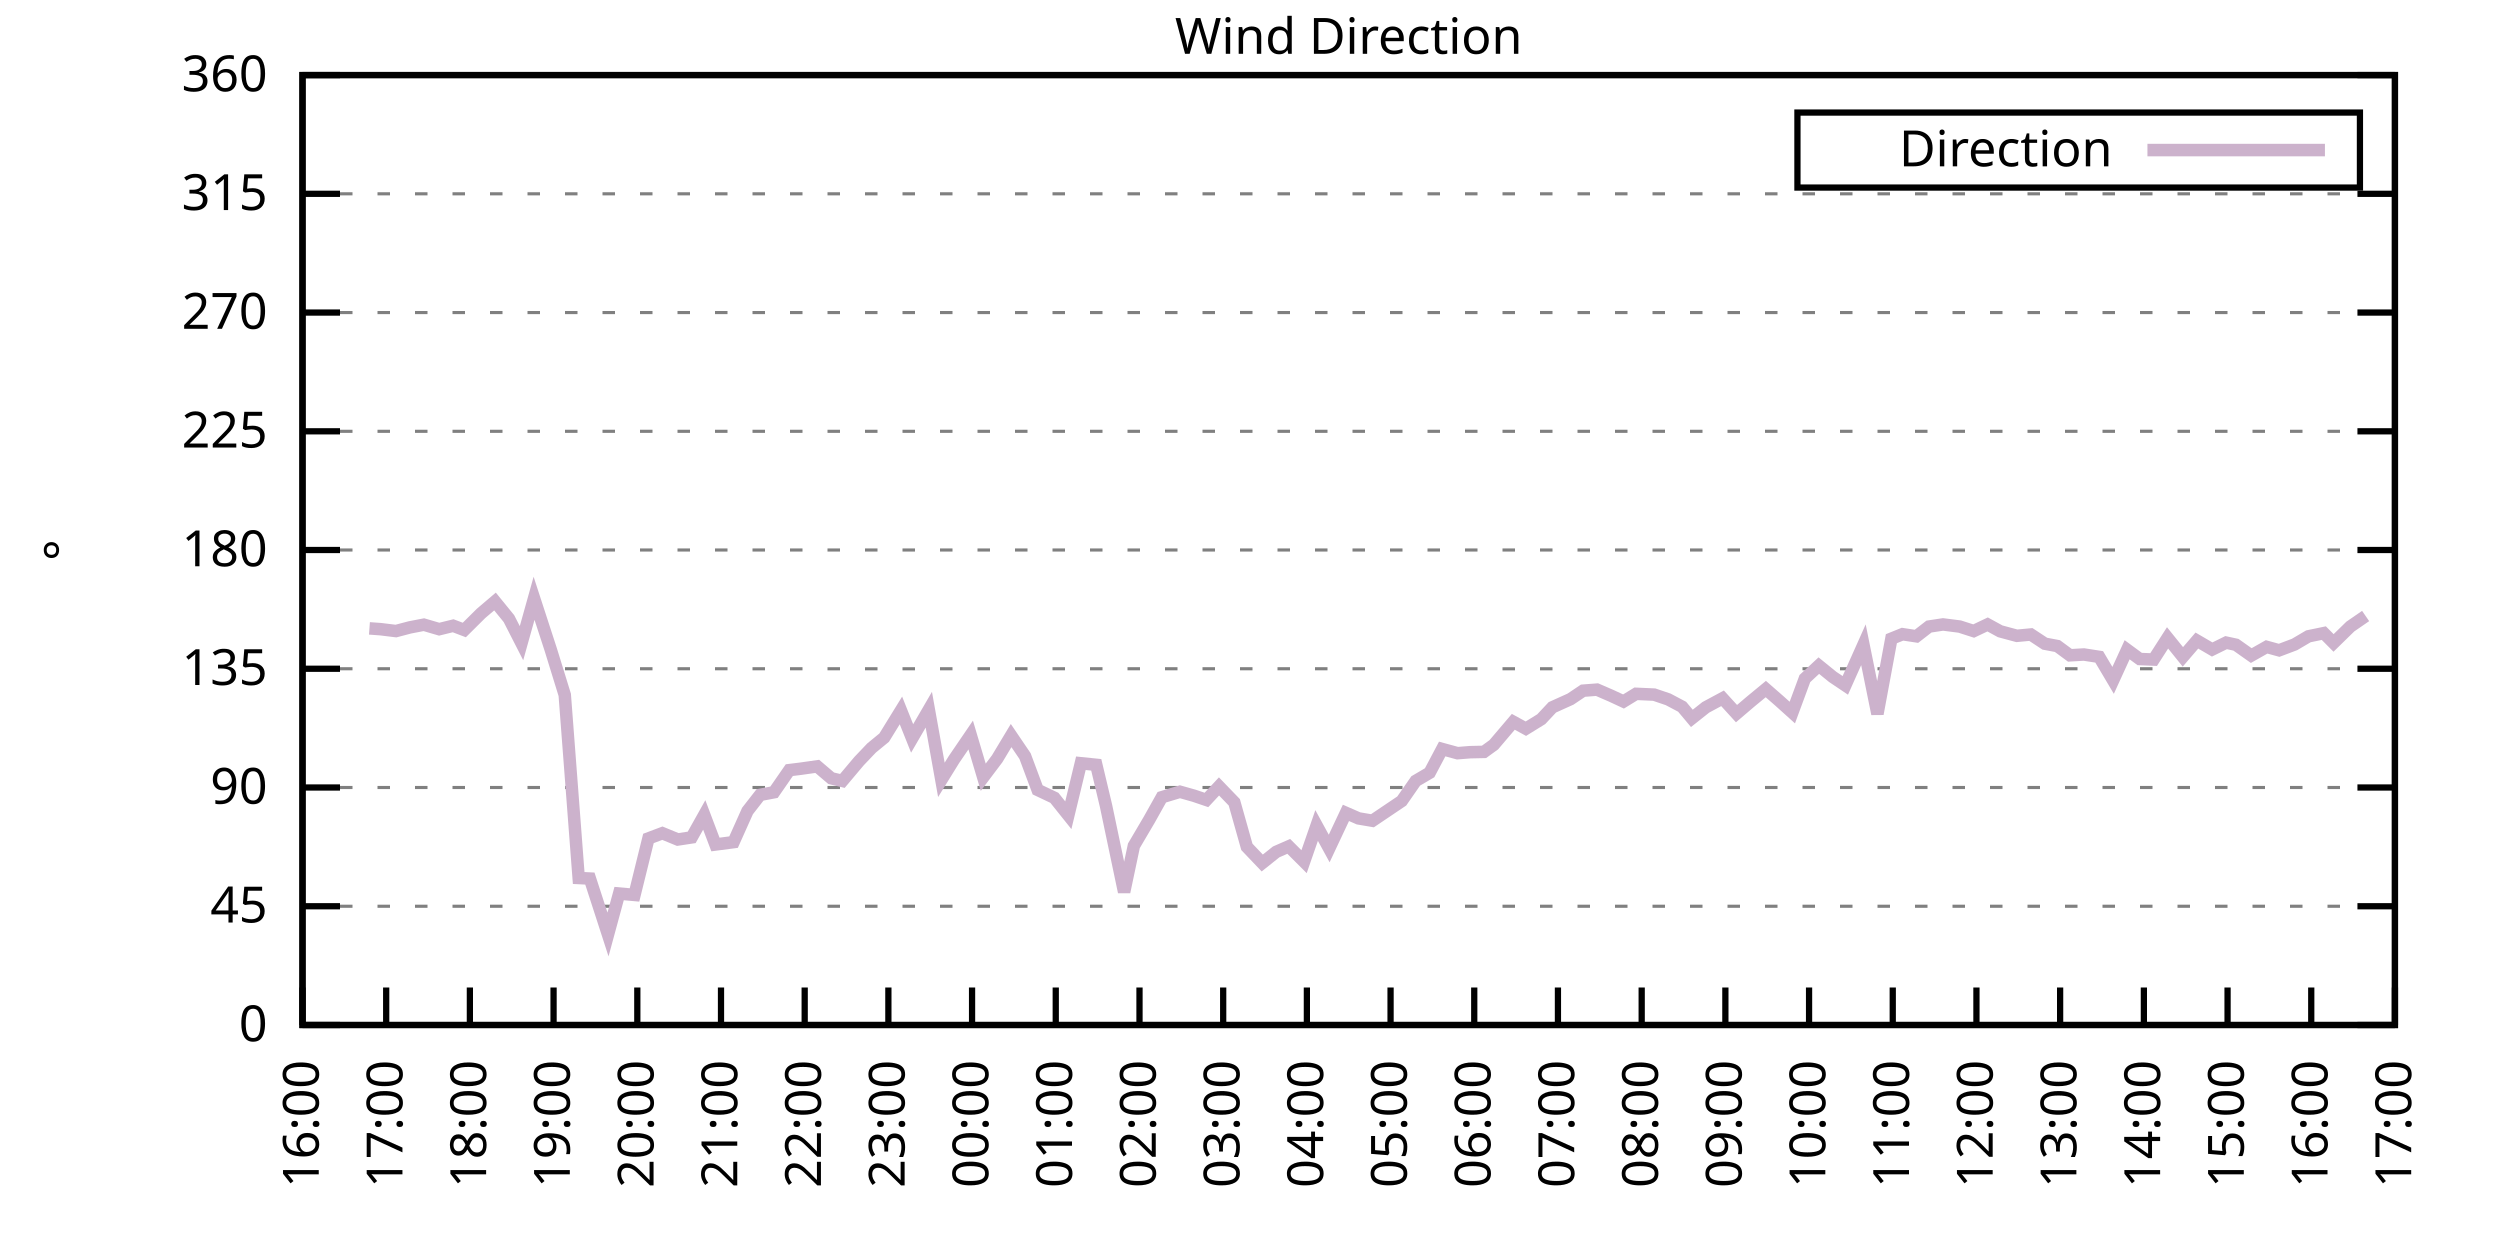
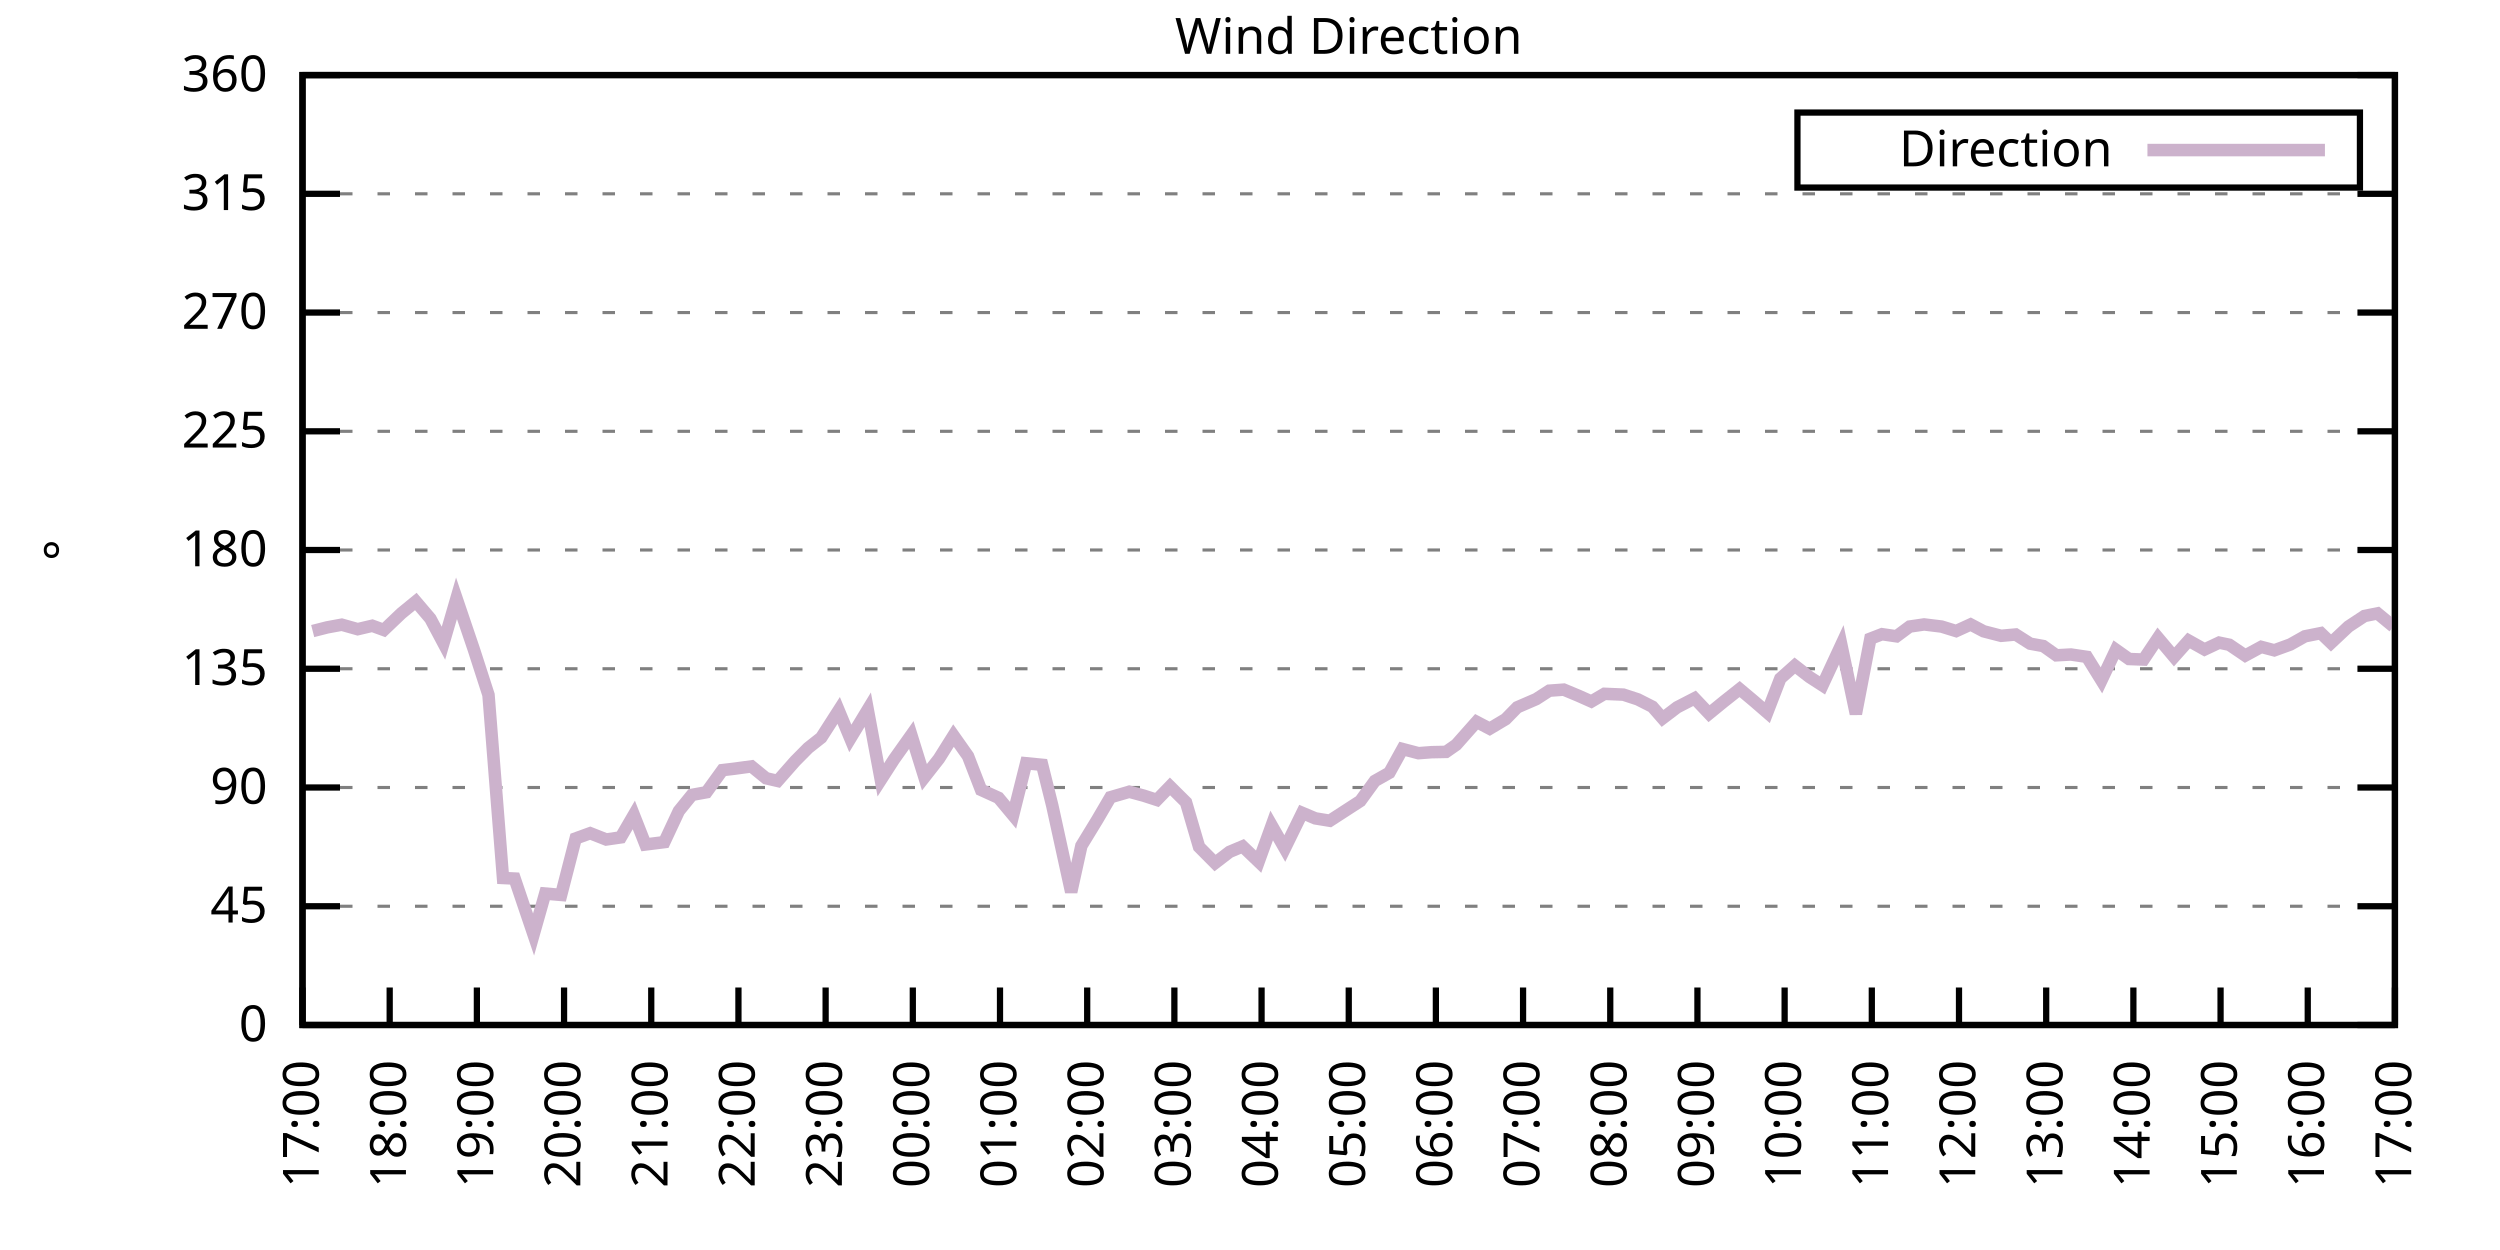
<svg xmlns="http://www.w3.org/2000/svg" xmlns:xlink="http://www.w3.org/1999/xlink" width="400" height="200" viewBox="0 0 400 200">
  <g id="gnuplot_canvas">
    <rect x="0" y="0" width="400" height="200" fill="none" />
    <defs>
      <circle id="gpDot" r="0.5" stroke-width="0.5" stroke="currentColor" />
      <path id="gpPt0" stroke-width="0.333" stroke="currentColor" d="M-1,0 h2 M0,-1 v2" />
      <path id="gpPt1" stroke-width="0.333" stroke="currentColor" d="M-1,-1 L1,1 M1,-1 L-1,1" />
      <path id="gpPt2" stroke-width="0.333" stroke="currentColor" d="M-1,0 L1,0 M0,-1 L0,1 M-1,-1 L1,1 M-1,1 L1,-1" />
      <rect id="gpPt3" stroke-width="0.333" stroke="currentColor" x="-1" y="-1" width="2" height="2" />
      <rect id="gpPt4" stroke-width="0.333" stroke="currentColor" fill="currentColor" x="-1" y="-1" width="2" height="2" />
      <circle id="gpPt5" stroke-width="0.333" stroke="currentColor" cx="0" cy="0" r="1" />
      <use xlink:href="#gpPt5" id="gpPt6" fill="currentColor" stroke="none" />
      <path id="gpPt7" stroke-width="0.333" stroke="currentColor" d="M0,-1.33 L-1.33,0.67 L1.33,0.67 z" />
      <use xlink:href="#gpPt7" id="gpPt8" fill="currentColor" stroke="none" />
      <use xlink:href="#gpPt7" id="gpPt9" stroke="currentColor" transform="rotate(180)" />
      <use xlink:href="#gpPt9" id="gpPt10" fill="currentColor" stroke="none" />
      <use xlink:href="#gpPt3" id="gpPt11" stroke="currentColor" transform="rotate(45)" />
      <use xlink:href="#gpPt11" id="gpPt12" fill="currentColor" stroke="none" />
      <path id="gpPt13" stroke-width="0.333" stroke="currentColor" d="M0,1.330 L1.265,0.411 L0.782,-1.067 L-0.782,-1.076 L-1.265,0.411 z" />
      <use xlink:href="#gpPt13" id="gpPt14" fill="currentColor" stroke="none" />
      <filter id="textbox" filterUnits="objectBoundingBox" x="0" y="0" height="1" width="1">
        <feFlood flood-color="white" flood-opacity="1" result="bgnd" />
        <feComposite in="SourceGraphic" in2="bgnd" operator="atop" />
      </filter>
      <filter id="greybox" filterUnits="objectBoundingBox" x="0" y="0" height="1" width="1">
        <feFlood flood-color="lightgrey" flood-opacity="1" result="grey" />
        <feComposite in="SourceGraphic" in2="grey" operator="atop" />
      </filter>
    </defs>
    <g fill="none" color="white" stroke="currentColor" stroke-width="1.00" stroke-linecap="butt" stroke-linejoin="miter">
</g>
    <g fill="none" color="black" stroke="currentColor" stroke-width="1.00" stroke-linecap="butt" stroke-linejoin="miter">
      <g stroke="none" shape-rendering="crispEdges">
        <polygon fill="rgb(255, 255, 255)" points="48.40,164.00 383.18,164.00 383.18,12.02 48.40,12.02 " />
      </g>
    </g>
    <g fill="none" color="black" stroke="currentColor" stroke-width="1.00" stroke-linecap="butt" stroke-linejoin="miter">
</g>
    <g fill="none" color="black" stroke="black" stroke-width="0.50" stroke-linecap="butt" stroke-linejoin="miter">
</g>
    <g fill="none" color="gray" stroke="currentColor" stroke-width="0.50" stroke-linecap="butt" stroke-linejoin="miter">
      <path stroke="gray" stroke-dasharray="2,4" class="gridline" d="M48.40,164.00 L383.19,164.00  " />
    </g>
    <g fill="none" color="gray" stroke="gray" stroke-width="1.00" stroke-linecap="butt" stroke-linejoin="miter">
</g>
    <g fill="none" color="black" stroke="currentColor" stroke-width="1.00" stroke-linecap="butt" stroke-linejoin="miter">
      <path stroke="black" d="M48.40,164.00 L54.40,164.00 M383.19,164.00 L377.19,164.00  " />
      <g transform="translate(42.80,166.60)" stroke="none" fill="black" font-family="Sans" font-size="8.00" text-anchor="end">
        <text>
          <tspan font-family="Sans"> 0</tspan>
        </text>
      </g>
    </g>
    <g fill="none" color="black" stroke="currentColor" stroke-width="1.00" stroke-linecap="butt" stroke-linejoin="miter">
</g>
    <g fill="none" color="black" stroke="black" stroke-width="0.50" stroke-linecap="butt" stroke-linejoin="miter">
</g>
    <g fill="none" color="gray" stroke="currentColor" stroke-width="0.50" stroke-linecap="butt" stroke-linejoin="miter">
      <path stroke="gray" stroke-dasharray="2,4" class="gridline" d="M48.40,145.00 L383.19,145.00  " />
    </g>
    <g fill="none" color="gray" stroke="gray" stroke-width="1.00" stroke-linecap="butt" stroke-linejoin="miter">
</g>
    <g fill="none" color="black" stroke="currentColor" stroke-width="1.00" stroke-linecap="butt" stroke-linejoin="miter">
      <path stroke="black" d="M48.40,145.00 L54.40,145.00 M383.19,145.00 L377.19,145.00  " />
      <g transform="translate(42.80,147.60)" stroke="none" fill="black" font-family="Sans" font-size="8.00" text-anchor="end">
        <text>
          <tspan font-family="Sans"> 45</tspan>
        </text>
      </g>
    </g>
    <g fill="none" color="black" stroke="currentColor" stroke-width="1.00" stroke-linecap="butt" stroke-linejoin="miter">
</g>
    <g fill="none" color="black" stroke="black" stroke-width="0.50" stroke-linecap="butt" stroke-linejoin="miter">
</g>
    <g fill="none" color="gray" stroke="currentColor" stroke-width="0.50" stroke-linecap="butt" stroke-linejoin="miter">
      <path stroke="gray" stroke-dasharray="2,4" class="gridline" d="M48.40,126.00 L383.19,126.00  " />
    </g>
    <g fill="none" color="gray" stroke="gray" stroke-width="1.00" stroke-linecap="butt" stroke-linejoin="miter">
</g>
    <g fill="none" color="black" stroke="currentColor" stroke-width="1.00" stroke-linecap="butt" stroke-linejoin="miter">
      <path stroke="black" d="M48.40,126.00 L54.40,126.00 M383.19,126.00 L377.19,126.00  " />
      <g transform="translate(42.80,128.60)" stroke="none" fill="black" font-family="Sans" font-size="8.00" text-anchor="end">
        <text>
          <tspan font-family="Sans"> 90</tspan>
        </text>
      </g>
    </g>
    <g fill="none" color="black" stroke="currentColor" stroke-width="1.00" stroke-linecap="butt" stroke-linejoin="miter">
</g>
    <g fill="none" color="black" stroke="black" stroke-width="0.50" stroke-linecap="butt" stroke-linejoin="miter">
</g>
    <g fill="none" color="gray" stroke="currentColor" stroke-width="0.50" stroke-linecap="butt" stroke-linejoin="miter">
      <path stroke="gray" stroke-dasharray="2,4" class="gridline" d="M48.40,107.00 L383.19,107.00  " />
    </g>
    <g fill="none" color="gray" stroke="gray" stroke-width="1.00" stroke-linecap="butt" stroke-linejoin="miter">
</g>
    <g fill="none" color="black" stroke="currentColor" stroke-width="1.00" stroke-linecap="butt" stroke-linejoin="miter">
      <path stroke="black" d="M48.40,107.00 L54.40,107.00 M383.19,107.00 L377.19,107.00  " />
      <g transform="translate(42.80,109.60)" stroke="none" fill="black" font-family="Sans" font-size="8.00" text-anchor="end">
        <text>
          <tspan font-family="Sans"> 135</tspan>
        </text>
      </g>
    </g>
    <g fill="none" color="black" stroke="currentColor" stroke-width="1.00" stroke-linecap="butt" stroke-linejoin="miter">
</g>
    <g fill="none" color="black" stroke="black" stroke-width="0.50" stroke-linecap="butt" stroke-linejoin="miter">
</g>
    <g fill="none" color="gray" stroke="currentColor" stroke-width="0.50" stroke-linecap="butt" stroke-linejoin="miter">
      <path stroke="gray" stroke-dasharray="2,4" class="gridline" d="M48.40,88.00 L383.19,88.00  " />
    </g>
    <g fill="none" color="gray" stroke="gray" stroke-width="1.00" stroke-linecap="butt" stroke-linejoin="miter">
</g>
    <g fill="none" color="black" stroke="currentColor" stroke-width="1.00" stroke-linecap="butt" stroke-linejoin="miter">
      <path stroke="black" d="M48.40,88.00 L54.40,88.00 M383.19,88.00 L377.19,88.00  " />
      <g transform="translate(42.80,90.60)" stroke="none" fill="black" font-family="Sans" font-size="8.00" text-anchor="end">
        <text>
          <tspan font-family="Sans"> 180</tspan>
        </text>
      </g>
    </g>
    <g fill="none" color="black" stroke="currentColor" stroke-width="1.00" stroke-linecap="butt" stroke-linejoin="miter">
</g>
    <g fill="none" color="black" stroke="black" stroke-width="0.50" stroke-linecap="butt" stroke-linejoin="miter">
</g>
    <g fill="none" color="gray" stroke="currentColor" stroke-width="0.50" stroke-linecap="butt" stroke-linejoin="miter">
      <path stroke="gray" stroke-dasharray="2,4" class="gridline" d="M48.40,69.01 L383.19,69.01  " />
    </g>
    <g fill="none" color="gray" stroke="gray" stroke-width="1.00" stroke-linecap="butt" stroke-linejoin="miter">
</g>
    <g fill="none" color="black" stroke="currentColor" stroke-width="1.00" stroke-linecap="butt" stroke-linejoin="miter">
      <path stroke="black" d="M48.40,69.01 L54.40,69.01 M383.19,69.01 L377.19,69.01  " />
      <g transform="translate(42.80,71.61)" stroke="none" fill="black" font-family="Sans" font-size="8.00" text-anchor="end">
        <text>
          <tspan font-family="Sans"> 225</tspan>
        </text>
      </g>
    </g>
    <g fill="none" color="black" stroke="currentColor" stroke-width="1.00" stroke-linecap="butt" stroke-linejoin="miter">
</g>
    <g fill="none" color="black" stroke="black" stroke-width="0.50" stroke-linecap="butt" stroke-linejoin="miter">
</g>
    <g fill="none" color="gray" stroke="currentColor" stroke-width="0.50" stroke-linecap="butt" stroke-linejoin="miter">
      <path stroke="gray" stroke-dasharray="2,4" class="gridline" d="M48.40,50.01 L383.19,50.01  " />
    </g>
    <g fill="none" color="gray" stroke="gray" stroke-width="1.00" stroke-linecap="butt" stroke-linejoin="miter">
</g>
    <g fill="none" color="black" stroke="currentColor" stroke-width="1.00" stroke-linecap="butt" stroke-linejoin="miter">
      <path stroke="black" d="M48.40,50.01 L54.40,50.01 M383.19,50.01 L377.19,50.01  " />
      <g transform="translate(42.80,52.61)" stroke="none" fill="black" font-family="Sans" font-size="8.00" text-anchor="end">
        <text>
          <tspan font-family="Sans"> 270</tspan>
        </text>
      </g>
    </g>
    <g fill="none" color="black" stroke="currentColor" stroke-width="1.00" stroke-linecap="butt" stroke-linejoin="miter">
</g>
    <g fill="none" color="black" stroke="black" stroke-width="0.50" stroke-linecap="butt" stroke-linejoin="miter">
</g>
    <g fill="none" color="gray" stroke="currentColor" stroke-width="0.50" stroke-linecap="butt" stroke-linejoin="miter">
      <path stroke="gray" stroke-dasharray="2,4" class="gridline" d="M48.40,31.01 L383.19,31.01  " />
    </g>
    <g fill="none" color="gray" stroke="gray" stroke-width="1.00" stroke-linecap="butt" stroke-linejoin="miter">
</g>
    <g fill="none" color="black" stroke="currentColor" stroke-width="1.00" stroke-linecap="butt" stroke-linejoin="miter">
      <path stroke="black" d="M48.40,31.01 L54.40,31.01 M383.19,31.01 L377.19,31.01  " />
      <g transform="translate(42.80,33.61)" stroke="none" fill="black" font-family="Sans" font-size="8.00" text-anchor="end">
        <text>
          <tspan font-family="Sans"> 315</tspan>
        </text>
      </g>
    </g>
    <g fill="none" color="black" stroke="currentColor" stroke-width="1.00" stroke-linecap="butt" stroke-linejoin="miter">
</g>
    <g fill="none" color="black" stroke="black" stroke-width="0.50" stroke-linecap="butt" stroke-linejoin="miter">
</g>
    <g fill="none" color="gray" stroke="currentColor" stroke-width="0.50" stroke-linecap="butt" stroke-linejoin="miter">
      <path stroke="gray" stroke-dasharray="2,4" class="gridline" d="M48.40,12.01 L383.19,12.01  " />
    </g>
    <g fill="none" color="gray" stroke="gray" stroke-width="1.00" stroke-linecap="butt" stroke-linejoin="miter">
</g>
    <g fill="none" color="black" stroke="currentColor" stroke-width="1.00" stroke-linecap="butt" stroke-linejoin="miter">
      <path stroke="black" d="M48.40,12.01 L54.40,12.01 M383.19,12.01 L377.19,12.01  " />
      <g transform="translate(42.80,14.61)" stroke="none" fill="black" font-family="Sans" font-size="8.00" text-anchor="end">
        <text>
          <tspan font-family="Sans"> 360</tspan>
        </text>
      </g>
    </g>
    <g fill="none" color="black" stroke="currentColor" stroke-width="1.00" stroke-linecap="butt" stroke-linejoin="miter">
      <path stroke="black" d="M48.40,164.00 L48.40,158.00  " />
      <g transform="translate(51.00,169.60) rotate(270.00)" stroke="none" fill="black" font-family="Sans" font-size="8.00" text-anchor="end">
        <text>
-           <tspan font-family="Sans">16:00</tspan>
-         </text>
-       </g>
-     </g>
-     <g fill="none" color="black" stroke="currentColor" stroke-width="1.00" stroke-linecap="butt" stroke-linejoin="miter">
-       <path stroke="black" d="M61.79,164.00 L61.79,158.00  " />
-       <g transform="translate(64.39,169.60) rotate(270.00)" stroke="none" fill="black" font-family="Sans" font-size="8.00" text-anchor="end">
-         <text>
          <tspan font-family="Sans">17:00</tspan>
        </text>
      </g>
    </g>
    <g fill="none" color="black" stroke="currentColor" stroke-width="1.00" stroke-linecap="butt" stroke-linejoin="miter">
-       <path stroke="black" d="M75.18,164.00 L75.18,158.00  " />
-       <g transform="translate(77.78,169.60) rotate(270.00)" stroke="none" fill="black" font-family="Sans" font-size="8.00" text-anchor="end">
+       <path stroke="black" d="M62.35,164.00 L62.35,158.00  " />
+       <g transform="translate(64.95,169.60) rotate(270.00)" stroke="none" fill="black" font-family="Sans" font-size="8.00" text-anchor="end">
        <text>
          <tspan font-family="Sans">18:00</tspan>
        </text>
      </g>
    </g>
    <g fill="none" color="black" stroke="currentColor" stroke-width="1.00" stroke-linecap="butt" stroke-linejoin="miter">
-       <path stroke="black" d="M88.57,164.00 L88.57,158.00  " />
-       <g transform="translate(91.17,169.60) rotate(270.00)" stroke="none" fill="black" font-family="Sans" font-size="8.00" text-anchor="end">
+       <path stroke="black" d="M76.30,164.00 L76.30,158.00  " />
+       <g transform="translate(78.90,169.60) rotate(270.00)" stroke="none" fill="black" font-family="Sans" font-size="8.00" text-anchor="end">
        <text>
          <tspan font-family="Sans">19:00</tspan>
        </text>
      </g>
    </g>
    <g fill="none" color="black" stroke="currentColor" stroke-width="1.00" stroke-linecap="butt" stroke-linejoin="miter">
-       <path stroke="black" d="M101.97,164.00 L101.97,158.00  " />
-       <g transform="translate(104.57,169.60) rotate(270.00)" stroke="none" fill="black" font-family="Sans" font-size="8.00" text-anchor="end">
+       <path stroke="black" d="M90.25,164.00 L90.25,158.00  " />
+       <g transform="translate(92.85,169.60) rotate(270.00)" stroke="none" fill="black" font-family="Sans" font-size="8.00" text-anchor="end">
        <text>
          <tspan font-family="Sans">20:00</tspan>
        </text>
      </g>
    </g>
    <g fill="none" color="black" stroke="currentColor" stroke-width="1.00" stroke-linecap="butt" stroke-linejoin="miter">
-       <path stroke="black" d="M115.36,164.00 L115.36,158.00  " />
-       <g transform="translate(117.96,169.60) rotate(270.00)" stroke="none" fill="black" font-family="Sans" font-size="8.00" text-anchor="end">
+       <path stroke="black" d="M104.20,164.00 L104.20,158.00  " />
+       <g transform="translate(106.80,169.60) rotate(270.00)" stroke="none" fill="black" font-family="Sans" font-size="8.00" text-anchor="end">
        <text>
          <tspan font-family="Sans">21:00</tspan>
        </text>
      </g>
    </g>
    <g fill="none" color="black" stroke="currentColor" stroke-width="1.00" stroke-linecap="butt" stroke-linejoin="miter">
-       <path stroke="black" d="M128.75,164.00 L128.75,158.00  " />
-       <g transform="translate(131.35,169.60) rotate(270.00)" stroke="none" fill="black" font-family="Sans" font-size="8.00" text-anchor="end">
+       <path stroke="black" d="M118.15,164.00 L118.15,158.00  " />
+       <g transform="translate(120.75,169.60) rotate(270.00)" stroke="none" fill="black" font-family="Sans" font-size="8.00" text-anchor="end">
        <text>
          <tspan font-family="Sans">22:00</tspan>
        </text>
      </g>
    </g>
    <g fill="none" color="black" stroke="currentColor" stroke-width="1.00" stroke-linecap="butt" stroke-linejoin="miter">
-       <path stroke="black" d="M142.14,164.00 L142.14,158.00  " />
-       <g transform="translate(144.74,169.60) rotate(270.00)" stroke="none" fill="black" font-family="Sans" font-size="8.00" text-anchor="end">
+       <path stroke="black" d="M132.10,164.00 L132.10,158.00  " />
+       <g transform="translate(134.70,169.60) rotate(270.00)" stroke="none" fill="black" font-family="Sans" font-size="8.00" text-anchor="end">
        <text>
          <tspan font-family="Sans">23:00</tspan>
        </text>
      </g>
    </g>
    <g fill="none" color="black" stroke="currentColor" stroke-width="1.00" stroke-linecap="butt" stroke-linejoin="miter">
-       <path stroke="black" d="M155.53,164.00 L155.53,158.00  " />
-       <g transform="translate(158.13,169.60) rotate(270.00)" stroke="none" fill="black" font-family="Sans" font-size="8.00" text-anchor="end">
+       <path stroke="black" d="M146.05,164.00 L146.05,158.00  " />
+       <g transform="translate(148.65,169.60) rotate(270.00)" stroke="none" fill="black" font-family="Sans" font-size="8.00" text-anchor="end">
        <text>
          <tspan font-family="Sans">00:00</tspan>
        </text>
      </g>
    </g>
    <g fill="none" color="black" stroke="currentColor" stroke-width="1.00" stroke-linecap="butt" stroke-linejoin="miter">
-       <path stroke="black" d="M168.92,164.00 L168.92,158.00  " />
-       <g transform="translate(171.52,169.60) rotate(270.00)" stroke="none" fill="black" font-family="Sans" font-size="8.00" text-anchor="end">
+       <path stroke="black" d="M160.00,164.00 L160.00,158.00  " />
+       <g transform="translate(162.60,169.60) rotate(270.00)" stroke="none" fill="black" font-family="Sans" font-size="8.00" text-anchor="end">
        <text>
          <tspan font-family="Sans">01:00</tspan>
        </text>
      </g>
    </g>
    <g fill="none" color="black" stroke="currentColor" stroke-width="1.00" stroke-linecap="butt" stroke-linejoin="miter">
-       <path stroke="black" d="M182.32,164.00 L182.32,158.00  " />
-       <g transform="translate(184.92,169.60) rotate(270.00)" stroke="none" fill="black" font-family="Sans" font-size="8.00" text-anchor="end">
+       <path stroke="black" d="M173.95,164.00 L173.95,158.00  " />
+       <g transform="translate(176.55,169.60) rotate(270.00)" stroke="none" fill="black" font-family="Sans" font-size="8.00" text-anchor="end">
        <text>
          <tspan font-family="Sans">02:00</tspan>
        </text>
      </g>
    </g>
    <g fill="none" color="black" stroke="currentColor" stroke-width="1.00" stroke-linecap="butt" stroke-linejoin="miter">
-       <path stroke="black" d="M195.71,164.00 L195.71,158.00  " />
-       <g transform="translate(198.31,169.60) rotate(270.00)" stroke="none" fill="black" font-family="Sans" font-size="8.00" text-anchor="end">
+       <path stroke="black" d="M187.90,164.00 L187.90,158.00  " />
+       <g transform="translate(190.50,169.60) rotate(270.00)" stroke="none" fill="black" font-family="Sans" font-size="8.00" text-anchor="end">
        <text>
          <tspan font-family="Sans">03:00</tspan>
        </text>
      </g>
    </g>
    <g fill="none" color="black" stroke="currentColor" stroke-width="1.00" stroke-linecap="butt" stroke-linejoin="miter">
-       <path stroke="black" d="M209.10,164.00 L209.10,158.00  " />
-       <g transform="translate(211.70,169.60) rotate(270.00)" stroke="none" fill="black" font-family="Sans" font-size="8.00" text-anchor="end">
+       <path stroke="black" d="M201.85,164.00 L201.85,158.00  " />
+       <g transform="translate(204.45,169.60) rotate(270.00)" stroke="none" fill="black" font-family="Sans" font-size="8.00" text-anchor="end">
        <text>
          <tspan font-family="Sans">04:00</tspan>
        </text>
      </g>
    </g>
    <g fill="none" color="black" stroke="currentColor" stroke-width="1.00" stroke-linecap="butt" stroke-linejoin="miter">
-       <path stroke="black" d="M222.49,164.00 L222.49,158.00  " />
-       <g transform="translate(225.09,169.60) rotate(270.00)" stroke="none" fill="black" font-family="Sans" font-size="8.00" text-anchor="end">
+       <path stroke="black" d="M215.80,164.00 L215.80,158.00  " />
+       <g transform="translate(218.40,169.60) rotate(270.00)" stroke="none" fill="black" font-family="Sans" font-size="8.00" text-anchor="end">
        <text>
          <tspan font-family="Sans">05:00</tspan>
        </text>
      </g>
    </g>
    <g fill="none" color="black" stroke="currentColor" stroke-width="1.00" stroke-linecap="butt" stroke-linejoin="miter">
-       <path stroke="black" d="M235.88,164.00 L235.88,158.00  " />
-       <g transform="translate(238.48,169.60) rotate(270.00)" stroke="none" fill="black" font-family="Sans" font-size="8.00" text-anchor="end">
+       <path stroke="black" d="M229.74,164.00 L229.74,158.00  " />
+       <g transform="translate(232.34,169.60) rotate(270.00)" stroke="none" fill="black" font-family="Sans" font-size="8.00" text-anchor="end">
        <text>
          <tspan font-family="Sans">06:00</tspan>
        </text>
      </g>
    </g>
    <g fill="none" color="black" stroke="currentColor" stroke-width="1.00" stroke-linecap="butt" stroke-linejoin="miter">
-       <path stroke="black" d="M249.27,164.00 L249.27,158.00  " />
-       <g transform="translate(251.87,169.60) rotate(270.00)" stroke="none" fill="black" font-family="Sans" font-size="8.00" text-anchor="end">
+       <path stroke="black" d="M243.69,164.00 L243.69,158.00  " />
+       <g transform="translate(246.29,169.60) rotate(270.00)" stroke="none" fill="black" font-family="Sans" font-size="8.00" text-anchor="end">
        <text>
          <tspan font-family="Sans">07:00</tspan>
        </text>
      </g>
    </g>
    <g fill="none" color="black" stroke="currentColor" stroke-width="1.00" stroke-linecap="butt" stroke-linejoin="miter">
-       <path stroke="black" d="M262.67,164.00 L262.67,158.00  " />
-       <g transform="translate(265.27,169.60) rotate(270.00)" stroke="none" fill="black" font-family="Sans" font-size="8.00" text-anchor="end">
+       <path stroke="black" d="M257.64,164.00 L257.64,158.00  " />
+       <g transform="translate(260.24,169.60) rotate(270.00)" stroke="none" fill="black" font-family="Sans" font-size="8.00" text-anchor="end">
        <text>
          <tspan font-family="Sans">08:00</tspan>
        </text>
      </g>
    </g>
    <g fill="none" color="black" stroke="currentColor" stroke-width="1.00" stroke-linecap="butt" stroke-linejoin="miter">
-       <path stroke="black" d="M276.06,164.00 L276.06,158.00  " />
-       <g transform="translate(278.66,169.60) rotate(270.00)" stroke="none" fill="black" font-family="Sans" font-size="8.00" text-anchor="end">
+       <path stroke="black" d="M271.59,164.00 L271.59,158.00  " />
+       <g transform="translate(274.19,169.60) rotate(270.00)" stroke="none" fill="black" font-family="Sans" font-size="8.00" text-anchor="end">
        <text>
          <tspan font-family="Sans">09:00</tspan>
        </text>
      </g>
    </g>
    <g fill="none" color="black" stroke="currentColor" stroke-width="1.00" stroke-linecap="butt" stroke-linejoin="miter">
-       <path stroke="black" d="M289.45,164.00 L289.45,158.00  " />
-       <g transform="translate(292.05,169.60) rotate(270.00)" stroke="none" fill="black" font-family="Sans" font-size="8.00" text-anchor="end">
+       <path stroke="black" d="M285.54,164.00 L285.54,158.00  " />
+       <g transform="translate(288.14,169.60) rotate(270.00)" stroke="none" fill="black" font-family="Sans" font-size="8.00" text-anchor="end">
        <text>
          <tspan font-family="Sans">10:00</tspan>
        </text>
      </g>
    </g>
    <g fill="none" color="black" stroke="currentColor" stroke-width="1.00" stroke-linecap="butt" stroke-linejoin="miter">
-       <path stroke="black" d="M302.84,164.00 L302.84,158.00  " />
-       <g transform="translate(305.44,169.60) rotate(270.00)" stroke="none" fill="black" font-family="Sans" font-size="8.00" text-anchor="end">
+       <path stroke="black" d="M299.49,164.00 L299.49,158.00  " />
+       <g transform="translate(302.09,169.60) rotate(270.00)" stroke="none" fill="black" font-family="Sans" font-size="8.00" text-anchor="end">
        <text>
          <tspan font-family="Sans">11:00</tspan>
        </text>
      </g>
    </g>
    <g fill="none" color="black" stroke="currentColor" stroke-width="1.00" stroke-linecap="butt" stroke-linejoin="miter">
-       <path stroke="black" d="M316.23,164.00 L316.23,158.00  " />
-       <g transform="translate(318.83,169.60) rotate(270.00)" stroke="none" fill="black" font-family="Sans" font-size="8.00" text-anchor="end">
+       <path stroke="black" d="M313.44,164.00 L313.44,158.00  " />
+       <g transform="translate(316.04,169.60) rotate(270.00)" stroke="none" fill="black" font-family="Sans" font-size="8.00" text-anchor="end">
        <text>
          <tspan font-family="Sans">12:00</tspan>
        </text>
      </g>
    </g>
    <g fill="none" color="black" stroke="currentColor" stroke-width="1.00" stroke-linecap="butt" stroke-linejoin="miter">
-       <path stroke="black" d="M329.62,164.00 L329.62,158.00  " />
-       <g transform="translate(332.22,169.60) rotate(270.00)" stroke="none" fill="black" font-family="Sans" font-size="8.00" text-anchor="end">
+       <path stroke="black" d="M327.39,164.00 L327.39,158.00  " />
+       <g transform="translate(329.99,169.60) rotate(270.00)" stroke="none" fill="black" font-family="Sans" font-size="8.00" text-anchor="end">
        <text>
          <tspan font-family="Sans">13:00</tspan>
        </text>
      </g>
    </g>
    <g fill="none" color="black" stroke="currentColor" stroke-width="1.00" stroke-linecap="butt" stroke-linejoin="miter">
-       <path stroke="black" d="M343.02,164.00 L343.02,158.00  " />
-       <g transform="translate(345.62,169.60) rotate(270.00)" stroke="none" fill="black" font-family="Sans" font-size="8.00" text-anchor="end">
+       <path stroke="black" d="M341.34,164.00 L341.34,158.00  " />
+       <g transform="translate(343.94,169.60) rotate(270.00)" stroke="none" fill="black" font-family="Sans" font-size="8.00" text-anchor="end">
        <text>
          <tspan font-family="Sans">14:00</tspan>
        </text>
      </g>
    </g>
    <g fill="none" color="black" stroke="currentColor" stroke-width="1.00" stroke-linecap="butt" stroke-linejoin="miter">
-       <path stroke="black" d="M356.41,164.00 L356.41,158.00  " />
-       <g transform="translate(359.01,169.60) rotate(270.00)" stroke="none" fill="black" font-family="Sans" font-size="8.00" text-anchor="end">
+       <path stroke="black" d="M355.29,164.00 L355.29,158.00  " />
+       <g transform="translate(357.89,169.60) rotate(270.00)" stroke="none" fill="black" font-family="Sans" font-size="8.00" text-anchor="end">
        <text>
          <tspan font-family="Sans">15:00</tspan>
        </text>
      </g>
    </g>
    <g fill="none" color="black" stroke="currentColor" stroke-width="1.00" stroke-linecap="butt" stroke-linejoin="miter">
-       <path stroke="black" d="M369.80,164.00 L369.80,158.00  " />
-       <g transform="translate(372.40,169.60) rotate(270.00)" stroke="none" fill="black" font-family="Sans" font-size="8.00" text-anchor="end">
+       <path stroke="black" d="M369.24,164.00 L369.24,158.00  " />
+       <g transform="translate(371.84,169.60) rotate(270.00)" stroke="none" fill="black" font-family="Sans" font-size="8.00" text-anchor="end">
        <text>
          <tspan font-family="Sans">16:00</tspan>
        </text>
      </g>
    </g>
    <g fill="none" color="black" stroke="currentColor" stroke-width="1.00" stroke-linecap="butt" stroke-linejoin="miter">
      <path stroke="black" d="M383.19,164.00 L383.19,158.00  " />
      <g transform="translate(385.79,169.60) rotate(270.00)" stroke="none" fill="black" font-family="Sans" font-size="8.00" text-anchor="end">
        <text>
          <tspan font-family="Sans">17:00</tspan>
        </text>
      </g>
    </g>
    <g fill="none" color="black" stroke="currentColor" stroke-width="1.00" stroke-linecap="butt" stroke-linejoin="miter">
</g>
    <g fill="none" color="black" stroke="currentColor" stroke-width="1.00" stroke-linecap="butt" stroke-linejoin="miter">
      <path stroke="black" d="M48.40,12.01 L48.40,164.00 L383.19,164.00 L383.19,12.01 L48.40,12.01 Z  " />
    </g>
    <g fill="none" color="black" stroke="currentColor" stroke-width="1.00" stroke-linecap="butt" stroke-linejoin="miter">
</g>
    <g fill="none" color="black" stroke="currentColor" stroke-width="1.00" stroke-linecap="butt" stroke-linejoin="miter">
      <path stroke="black" d="M287.59,30.01 L287.59,18.01 L377.59,18.01 L377.59,30.01 L287.59,30.01 Z  " />
    </g>
    <g id="Wind_direction_plot_1">
      <g fill="none" color="white" stroke="black" stroke-width="2.00" stroke-linecap="butt" stroke-linejoin="miter">
</g>
      <g fill="none" color="black" stroke="currentColor" stroke-width="2.00" stroke-linecap="butt" stroke-linejoin="miter">
        <g transform="translate(337.99,26.61)" stroke="none" fill="black" font-family="Sans" font-size="8.00" text-anchor="end">
          <text>
            <tspan font-family="Sans">Direction</tspan>
          </text>
        </g>
      </g>
      <g fill="none" color="black" stroke="currentColor" stroke-width="2.00" stroke-linecap="butt" stroke-linejoin="miter">
-         <path stroke="rgb(204, 178, 204)" d="M343.59,24.01 L371.99,24.01 M59.11,100.54 L60.90,100.67 L63.35,100.97 L65.59,100.38 L67.82,99.95 L70.27,100.67   L72.50,100.12 L74.29,100.80 L76.97,98.14 L79.20,96.24 L81.43,98.98 L83.44,102.91 L85.45,95.73 L88.13,103.96   L90.36,111.18 L92.59,140.48 L94.38,140.57 L97.28,149.52 L99.06,142.97 L101.52,143.19 L103.75,134.15 L105.98,133.31   L108.44,134.32 L110.67,133.98 L112.68,130.39 L114.47,135.12 L117.37,134.74 L119.60,129.76 L121.61,127.18 L123.84,126.76   L126.29,123.22 L128.08,123.00 L130.76,122.62 L132.99,124.52 L134.78,124.95 L137.45,121.78 L139.46,119.67 L141.47,118.02   L144.15,113.67 L145.94,118.15 L148.61,113.55 L150.62,124.78 L152.63,121.53 L155.31,117.60 L157.32,124.36 L159.55,121.40   L161.78,117.69 L164.01,120.98 L166.02,126.38 L168.70,127.65 L170.93,130.44 L172.94,122.12 L175.40,122.37 L176.96,128.92   L179.86,142.72 L181.42,135.33 L183.88,131.15 L185.89,127.56 L188.79,126.68 L191.02,127.31 L193.03,127.99 L195.04,125.83   L197.49,128.37 L199.50,135.50 L201.96,138.08 L204.19,136.30 L206.20,135.42 L208.65,137.87 L210.66,132.08 L212.67,135.76   L215.35,130.06 L217.36,130.94 L219.59,131.32 L224.28,128.16 L226.51,124.95 L228.74,123.64 L230.75,119.84 L233.20,120.51   L235.21,120.35 L237.44,120.30 L239.01,119.16 L242.13,115.49 L244.14,116.59 L246.60,115.07 L248.38,113.17 L251.28,111.86   L253.29,110.51 L255.52,110.34 L257.76,111.31 L259.76,112.24 L261.77,111.01 L264.67,111.14 L266.91,111.90 L269.14,113.08   L270.70,114.94 L272.93,113.17 L275.61,111.73 L277.84,114.18 L280.07,112.28 L282.53,110.25 L284.76,112.20 L286.77,114.01   L288.78,108.57 L291.01,106.50 L293.24,108.31 L295.25,109.66 L298.15,103.16 L300.39,114.22 L302.62,102.19 L304.40,101.47   L306.63,101.81 L308.64,100.25 L310.88,99.91 L313.55,100.25 L315.79,100.97 L318.02,99.91 L320.03,101.01 L322.70,101.73   L324.94,101.52 L327.17,102.99 L329.18,103.37 L331.19,104.85 L333.42,104.72 L335.87,105.10 L338.10,108.86 L340.34,103.96   L342.35,105.44 L344.58,105.53 L346.81,102.06 L349.26,105.10 L351.50,102.49 L353.95,103.92 L356.18,102.82 L357.75,103.16   L360.20,104.89 L362.66,103.50 L364.66,104.05 L367.12,103.12 L369.35,101.81 L371.81,101.30 L373.37,102.87 L376.05,100.25   L378.50,98.56  " />
+         <path stroke="rgb(204, 178, 204)" d="M343.59,24.01 L371.99,24.01 M50.03,100.97 L52.35,100.38 L54.68,99.95 L57.23,100.67 L59.56,100.12 L61.42,100.80   L64.21,98.14 L66.53,96.24 L68.86,98.98 L70.95,102.91 L73.04,95.73 L75.83,103.96 L78.16,111.18 L80.48,140.48   L82.34,140.57 L85.37,149.52 L87.23,142.97 L89.78,143.19 L92.11,134.15 L94.43,133.31 L96.99,134.32 L99.32,133.98   L101.41,130.39 L103.27,135.12 L106.29,134.74 L108.62,129.76 L110.71,127.18 L113.03,126.76 L115.59,123.22 L117.45,123.00   L120.24,122.62 L122.57,124.52 L124.43,124.95 L127.22,121.78 L129.31,119.67 L131.40,118.02 L134.19,113.67 L136.05,118.15   L138.84,113.55 L140.93,124.78 L143.02,121.53 L145.81,117.60 L147.91,124.36 L150.23,121.40 L152.56,117.69 L154.88,120.98   L156.97,126.38 L159.76,127.65 L162.09,130.44 L164.18,122.12 L166.74,122.37 L168.37,128.92 L171.39,142.72 L173.02,135.33   L175.57,131.15 L177.67,127.56 L180.69,126.68 L183.01,127.31 L185.11,127.99 L187.20,125.83 L189.76,128.37 L191.85,135.50   L194.41,138.08 L196.73,136.30 L198.82,135.42 L201.38,137.87 L203.47,132.08 L205.57,135.76 L208.36,130.06 L210.45,130.94   L212.77,131.32 L217.65,128.16 L219.98,124.95 L222.30,123.64 L224.40,119.84 L226.95,120.51 L229.05,120.35 L231.37,120.30   L233.00,119.16 L236.25,115.49 L238.35,116.59 L240.90,115.07 L242.76,113.17 L245.79,111.86 L247.88,110.51 L250.20,110.34   L252.53,111.31 L254.62,112.24 L256.71,111.01 L259.74,111.14 L262.06,111.90 L264.39,113.08 L266.01,114.94 L268.34,113.17   L271.13,111.73 L273.45,114.18 L275.78,112.28 L278.34,110.25 L280.66,112.20 L282.75,114.01 L284.85,108.57 L287.17,106.50   L289.50,108.31 L291.59,109.66 L294.61,103.16 L296.94,114.22 L299.26,102.19 L301.12,101.47 L303.44,101.81 L305.54,100.25   L307.86,99.91 L310.65,100.25 L312.98,100.97 L315.30,99.91 L317.39,101.01 L320.18,101.73 L322.51,101.52 L324.83,102.99   L326.93,103.37 L329.02,104.85 L331.34,104.72 L333.90,105.10 L336.23,108.86 L338.55,103.96 L340.64,105.44 L342.97,105.53   L345.29,102.06 L347.85,105.10 L350.18,102.49 L352.73,103.92 L355.06,102.82 L356.69,103.16 L359.24,104.89 L361.80,103.50   L363.89,104.05 L366.45,103.12 L368.78,101.81 L371.33,101.30 L372.96,102.87 L375.75,100.25 L378.31,98.56 L380.40,98.14   L382.96,100.25  " />
      </g>
    </g>
    <g fill="none" color="black" stroke="currentColor" stroke-width="2.00" stroke-linecap="butt" stroke-linejoin="miter">
</g>
    <g fill="none" color="black" stroke="black" stroke-width="1.00" stroke-linecap="butt" stroke-linejoin="miter">
</g>
    <g fill="none" color="black" stroke="currentColor" stroke-width="1.00" stroke-linecap="butt" stroke-linejoin="miter">
      <path stroke="black" d="M48.40,12.01 L48.40,164.00 L383.19,164.00 L383.19,12.01 L48.40,12.01 Z  " />
      <g transform="translate(12.80,88.01) rotate(270.00)" stroke="none" fill="black" font-family="Sans" font-size="8.00" text-anchor="middle">
        <text>
          <tspan font-family="Sans">°</tspan>
        </text>
      </g>
    </g>
    <g fill="none" color="black" stroke="currentColor" stroke-width="1.00" stroke-linecap="butt" stroke-linejoin="miter">
</g>
    <g fill="none" color="black" stroke="currentColor" stroke-width="1.00" stroke-linecap="butt" stroke-linejoin="miter">
      <g transform="translate(215.79,8.61)" stroke="none" fill="black" font-family="Sans" font-size="8.00" text-anchor="middle">
        <text>
          <tspan font-family="Sans">Wind Direction</tspan>
        </text>
      </g>
    </g>
    <g fill="none" color="black" stroke="currentColor" stroke-width="1.00" stroke-linecap="butt" stroke-linejoin="miter">
</g>
  </g>
</svg>
